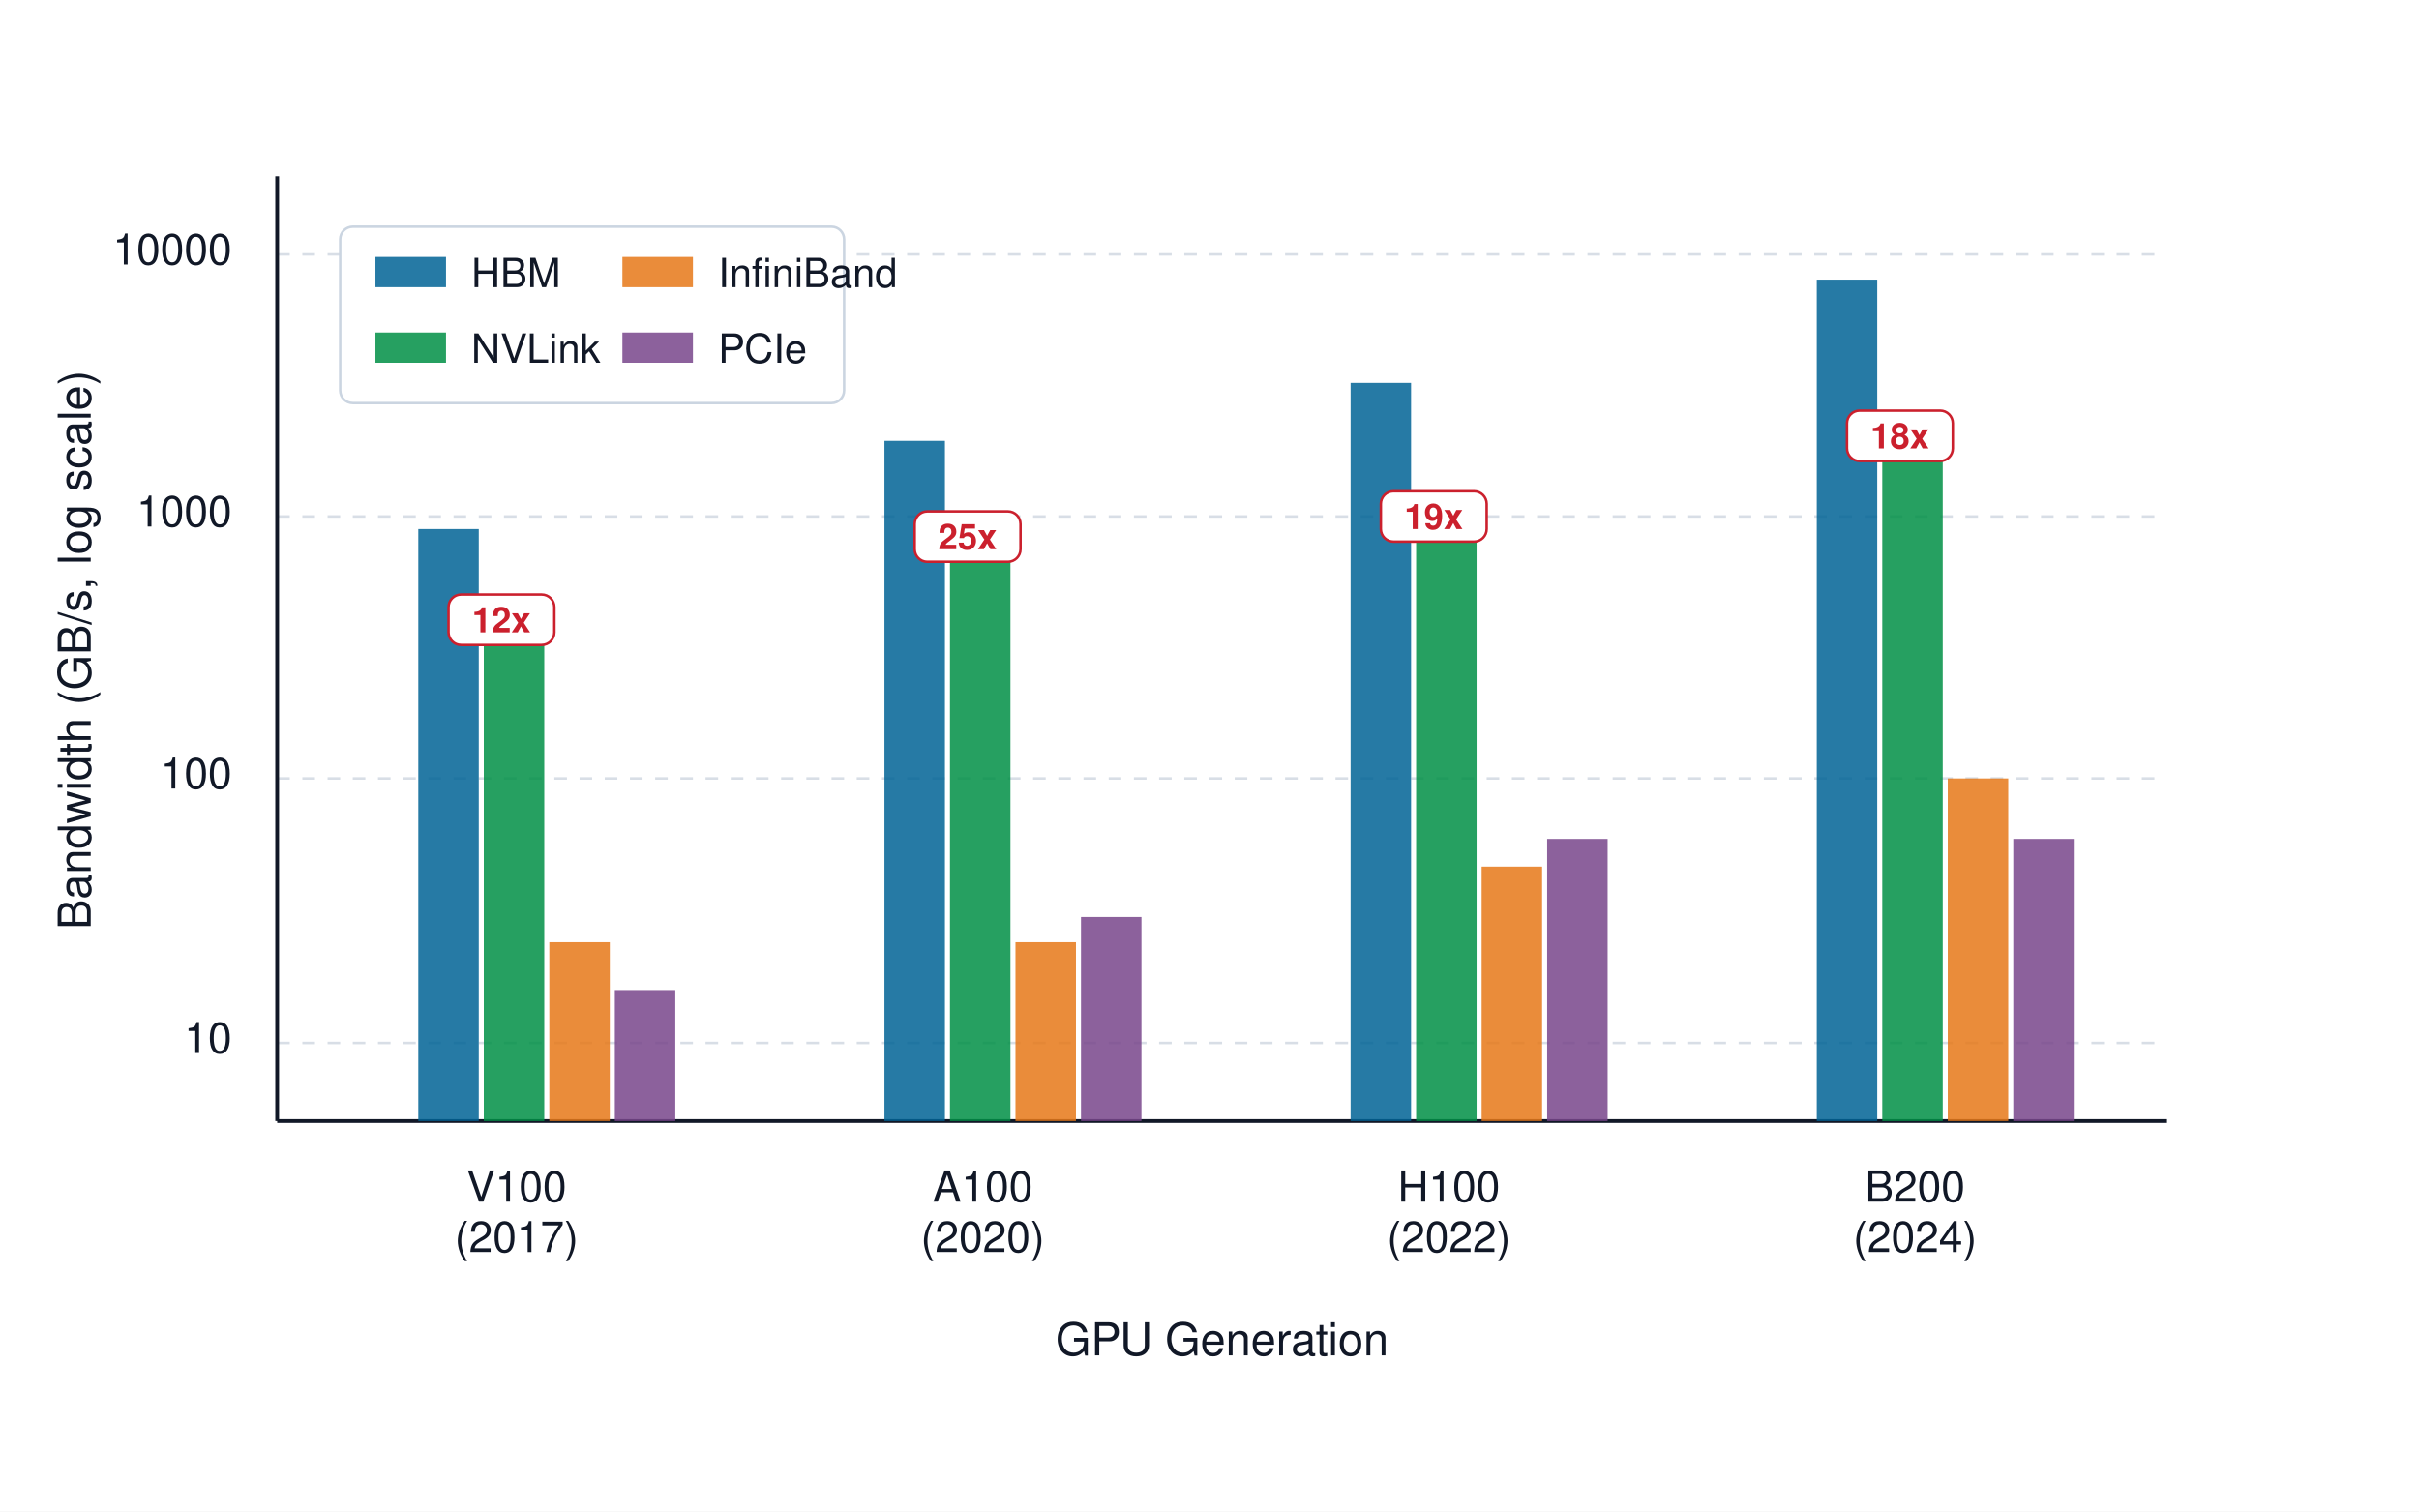
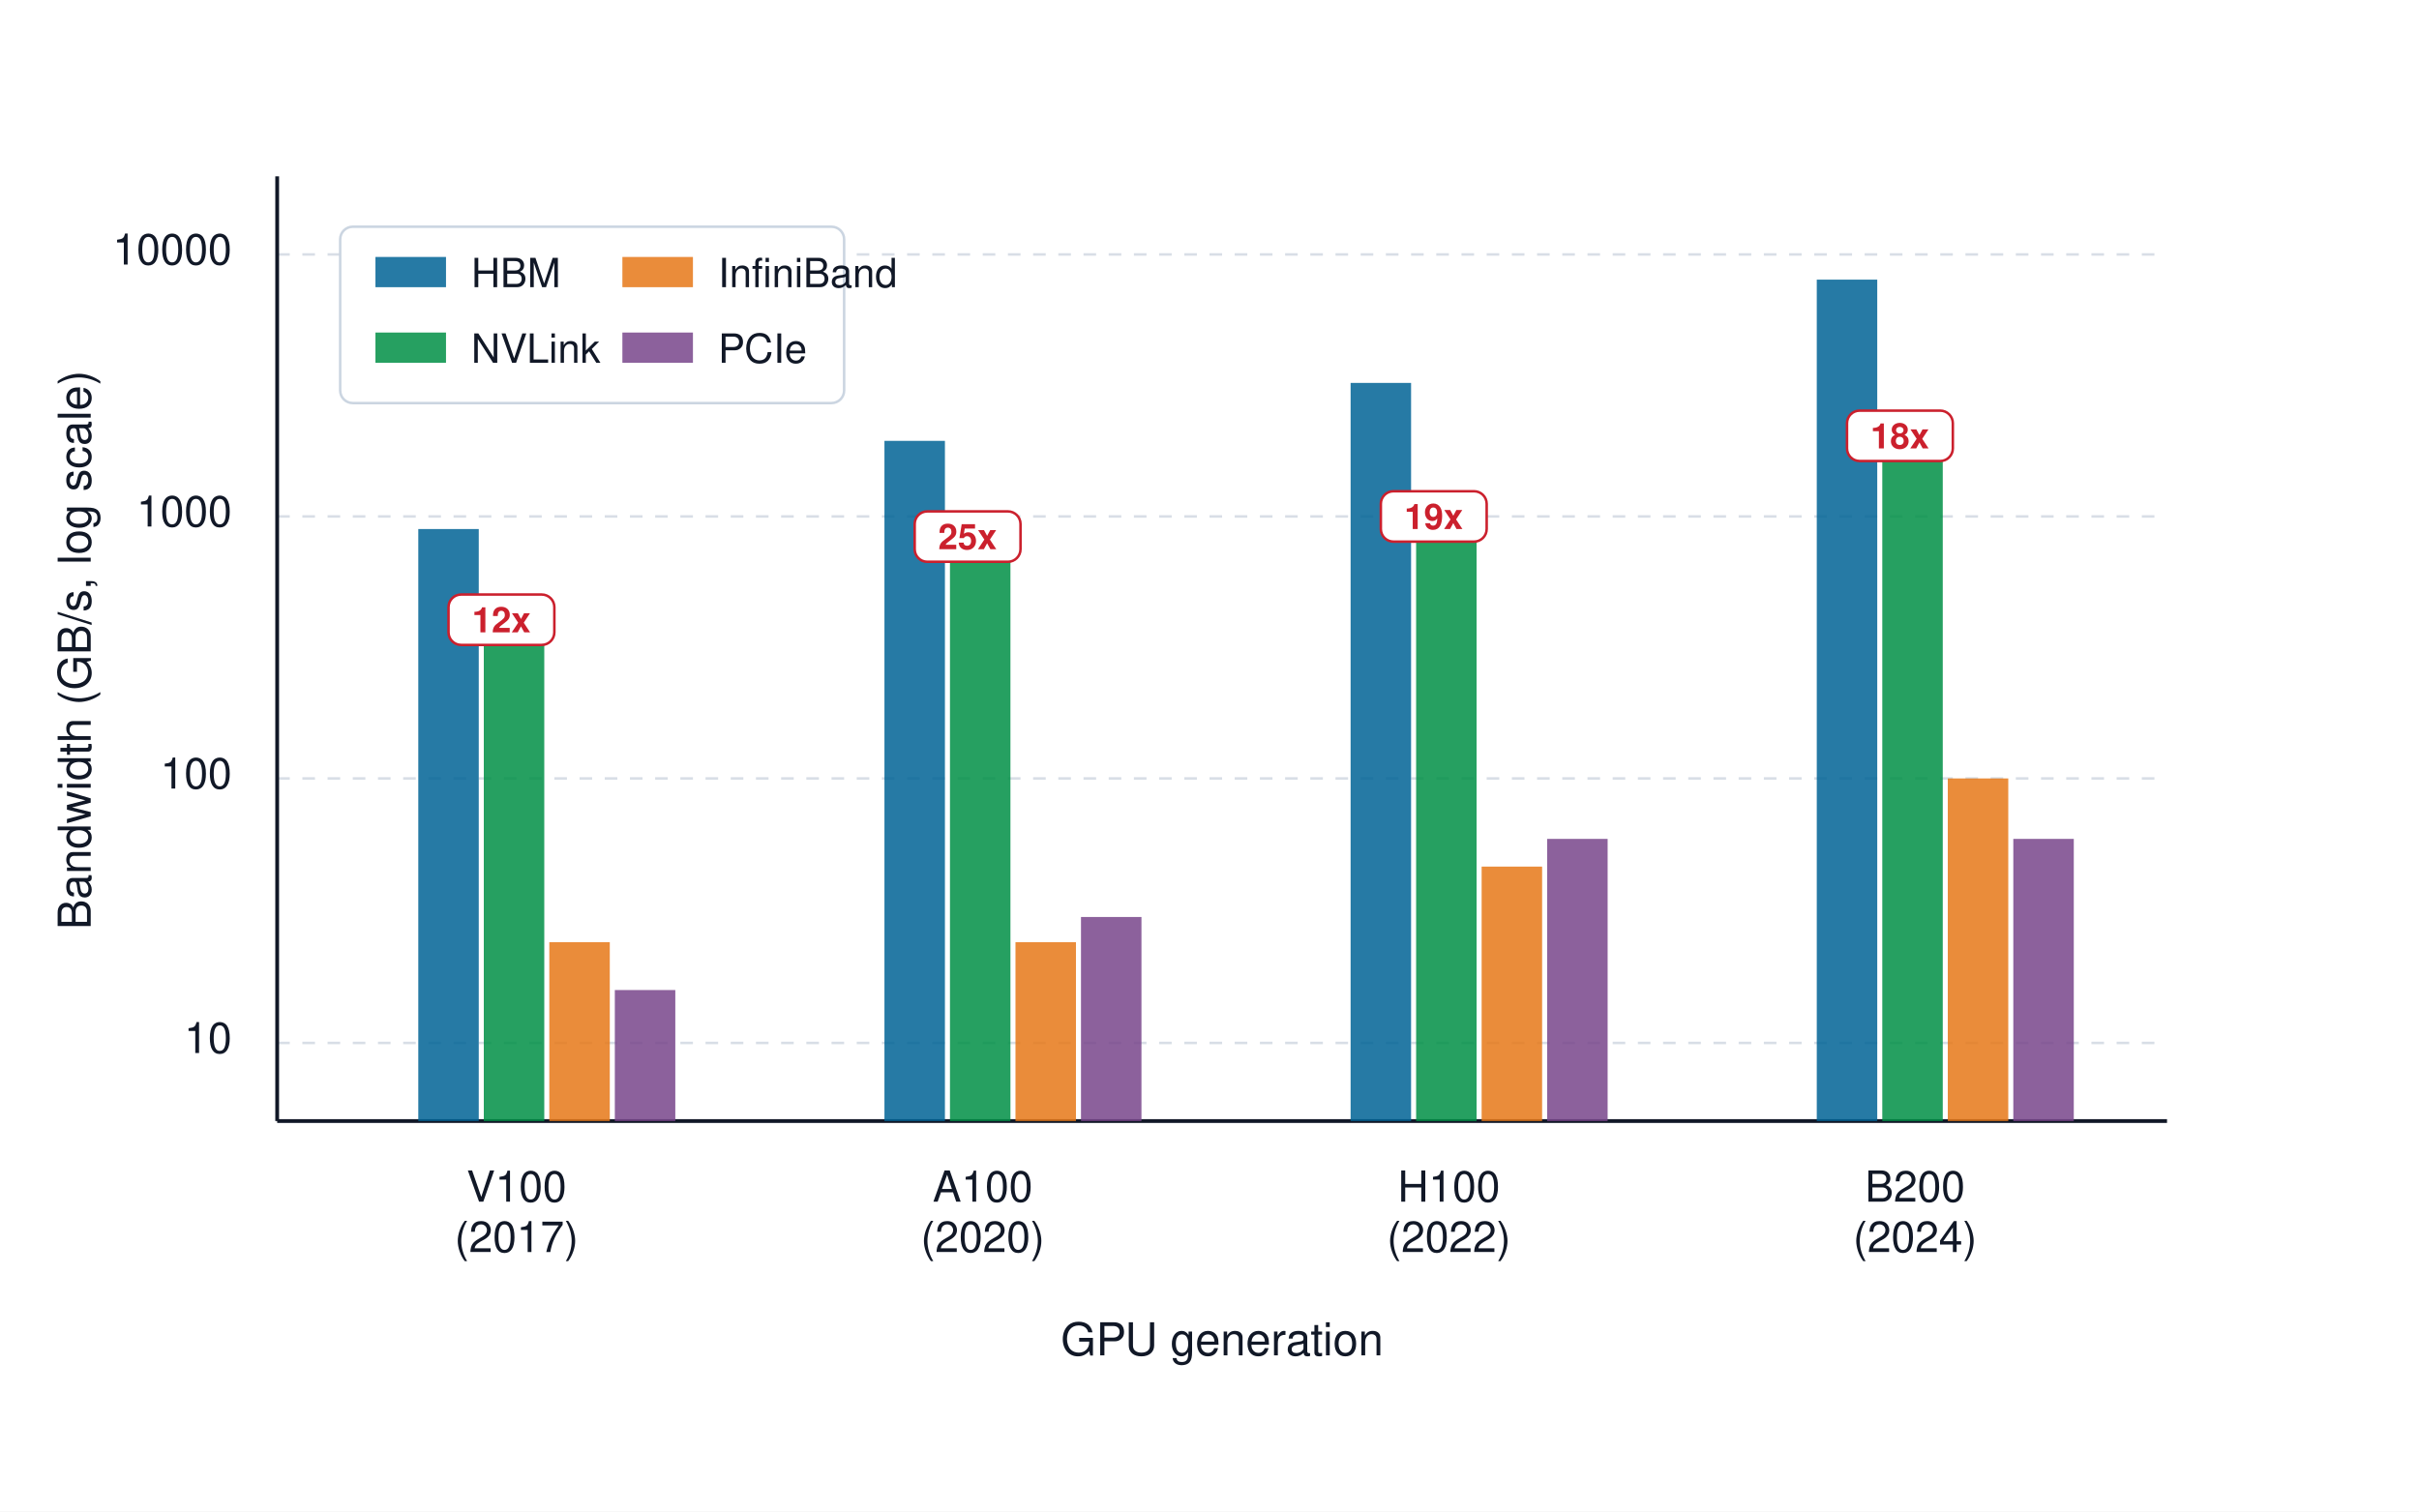
<svg xmlns="http://www.w3.org/2000/svg" viewBox="0 0 960 600" role="img" aria-labelledby="title desc" font-family="Helvetica Neue, Helvetica, Arial, sans-serif">
  <defs>
    <style>
      text { fill: #111827; }
      .axis { stroke: #111827; stroke-width: 1.5; }
      .grid { stroke: #d8dee6; stroke-width: 1; stroke-dasharray: 5 5; }
      .tick { font-size: 17px; }
      .label { font-size: 18px; }
      .legend { font-size: 16px; }
      .ratio { fill: #cb202d; font-size: 14px; font-weight: 700; }
    </style>
  </defs>
  <rect width="960" height="600" fill="#ffffff" />
  <g id="plot" transform="translate(110 70)">
    <rect x="0" y="0" width="750" height="375" fill="#ffffff" />
    <line class="grid" x1="0" x2="750" y1="344" y2="344" />
    <line class="grid" x1="0" x2="750" y1="239" y2="239" />
    <line class="grid" x1="0" x2="750" y1="135" y2="135" />
    <line class="grid" x1="0" x2="750" y1="31" y2="31" />
    <line class="axis" x1="0" y1="0" x2="0" y2="375" />
    <line class="axis" x1="0" y1="375" x2="750" y2="375" />
    <text class="tick" x="-18" y="348" text-anchor="end">10</text>
    <text class="tick" x="-18" y="243" text-anchor="end">100</text>
    <text class="tick" x="-18" y="139" text-anchor="end">1000</text>
    <text class="tick" x="-18" y="35" text-anchor="end">10000</text>
    <g transform="translate(95 0)">
      <rect x="-39" y="140" width="24" height="235" fill="#006395" opacity="0.85" />
      <rect x="-13" y="181" width="24" height="194" fill="#008f45" opacity="0.85" />
      <rect x="13" y="304" width="24" height="71" fill="#e67817" opacity="0.85" />
      <rect x="39" y="323" width="24" height="52" fill="#78458b" opacity="0.85" />
      <rect x="-27" y="166" width="42" height="20" rx="5" fill="#ffffff" stroke="#cb202d" />
      <text class="ratio" x="-6" y="181" text-anchor="middle">12x</text>
      <text class="tick" x="0" y="407" text-anchor="middle">V100</text>
      <text class="tick" x="0" y="427" text-anchor="middle">(2017)</text>
    </g>
    <g transform="translate(280 0)">
      <rect x="-39" y="105" width="24" height="270" fill="#006395" opacity="0.85" />
      <rect x="-13" y="148" width="24" height="227" fill="#008f45" opacity="0.85" />
      <rect x="13" y="304" width="24" height="71" fill="#e67817" opacity="0.85" />
      <rect x="39" y="294" width="24" height="81" fill="#78458b" opacity="0.85" />
      <rect x="-27" y="133" width="42" height="20" rx="5" fill="#ffffff" stroke="#cb202d" />
      <text class="ratio" x="-6" y="148" text-anchor="middle">25x</text>
      <text class="tick" x="0" y="407" text-anchor="middle">A100</text>
      <text class="tick" x="0" y="427" text-anchor="middle">(2020)</text>
    </g>
    <g transform="translate(465 0)">
      <rect x="-39" y="82" width="24" height="293" fill="#006395" opacity="0.85" />
      <rect x="-13" y="140" width="24" height="235" fill="#008f45" opacity="0.85" />
      <rect x="13" y="274" width="24" height="101" fill="#e67817" opacity="0.85" />
      <rect x="39" y="263" width="24" height="112" fill="#78458b" opacity="0.85" />
      <rect x="-27" y="125" width="42" height="20" rx="5" fill="#ffffff" stroke="#cb202d" />
      <text class="ratio" x="-6" y="140" text-anchor="middle">19x</text>
      <text class="tick" x="0" y="407" text-anchor="middle">H100</text>
      <text class="tick" x="0" y="427" text-anchor="middle">(2022)</text>
    </g>
    <g transform="translate(650 0)">
      <rect x="-39" y="41" width="24" height="334" fill="#006395" opacity="0.85" />
      <rect x="-13" y="108" width="24" height="267" fill="#008f45" opacity="0.85" />
      <rect x="13" y="239" width="24" height="136" fill="#e67817" opacity="0.85" />
      <rect x="39" y="263" width="24" height="112" fill="#78458b" opacity="0.85" />
      <rect x="-27" y="93" width="42" height="20" rx="5" fill="#ffffff" stroke="#cb202d" />
      <text class="ratio" x="-6" y="108" text-anchor="middle">18x</text>
      <text class="tick" x="0" y="407" text-anchor="middle">B200</text>
      <text class="tick" x="0" y="427" text-anchor="middle">(2024)</text>
    </g>
-     <text class="label" x="375" y="468" text-anchor="middle">GPU Generation</text>
+     <text class="label" x="375" y="468" text-anchor="middle">GPU generation</text>
    <text class="label" x="-74" y="188" text-anchor="middle" transform="rotate(-90 -74 188)">Bandwidth (GB/s, log scale)</text>
    <g transform="translate(25 20)">
      <rect x="0" y="0" width="200" height="70" rx="5" fill="#ffffff" stroke="#cbd5e1" />
      <rect x="14" y="12" width="28" height="12" fill="#006395" opacity="0.85" />
      <text class="legend" x="52" y="24">HBM</text>
      <rect x="112" y="12" width="28" height="12" fill="#e67817" opacity="0.85" />
      <text class="legend" x="150" y="24">InfiniBand</text>
      <rect x="14" y="42" width="28" height="12" fill="#008f45" opacity="0.85" />
      <text class="legend" x="52" y="54">NVLink</text>
      <rect x="112" y="42" width="28" height="12" fill="#78458b" opacity="0.85" />
      <text class="legend" x="150" y="54">PCIe</text>
    </g>
  </g>
</svg>
